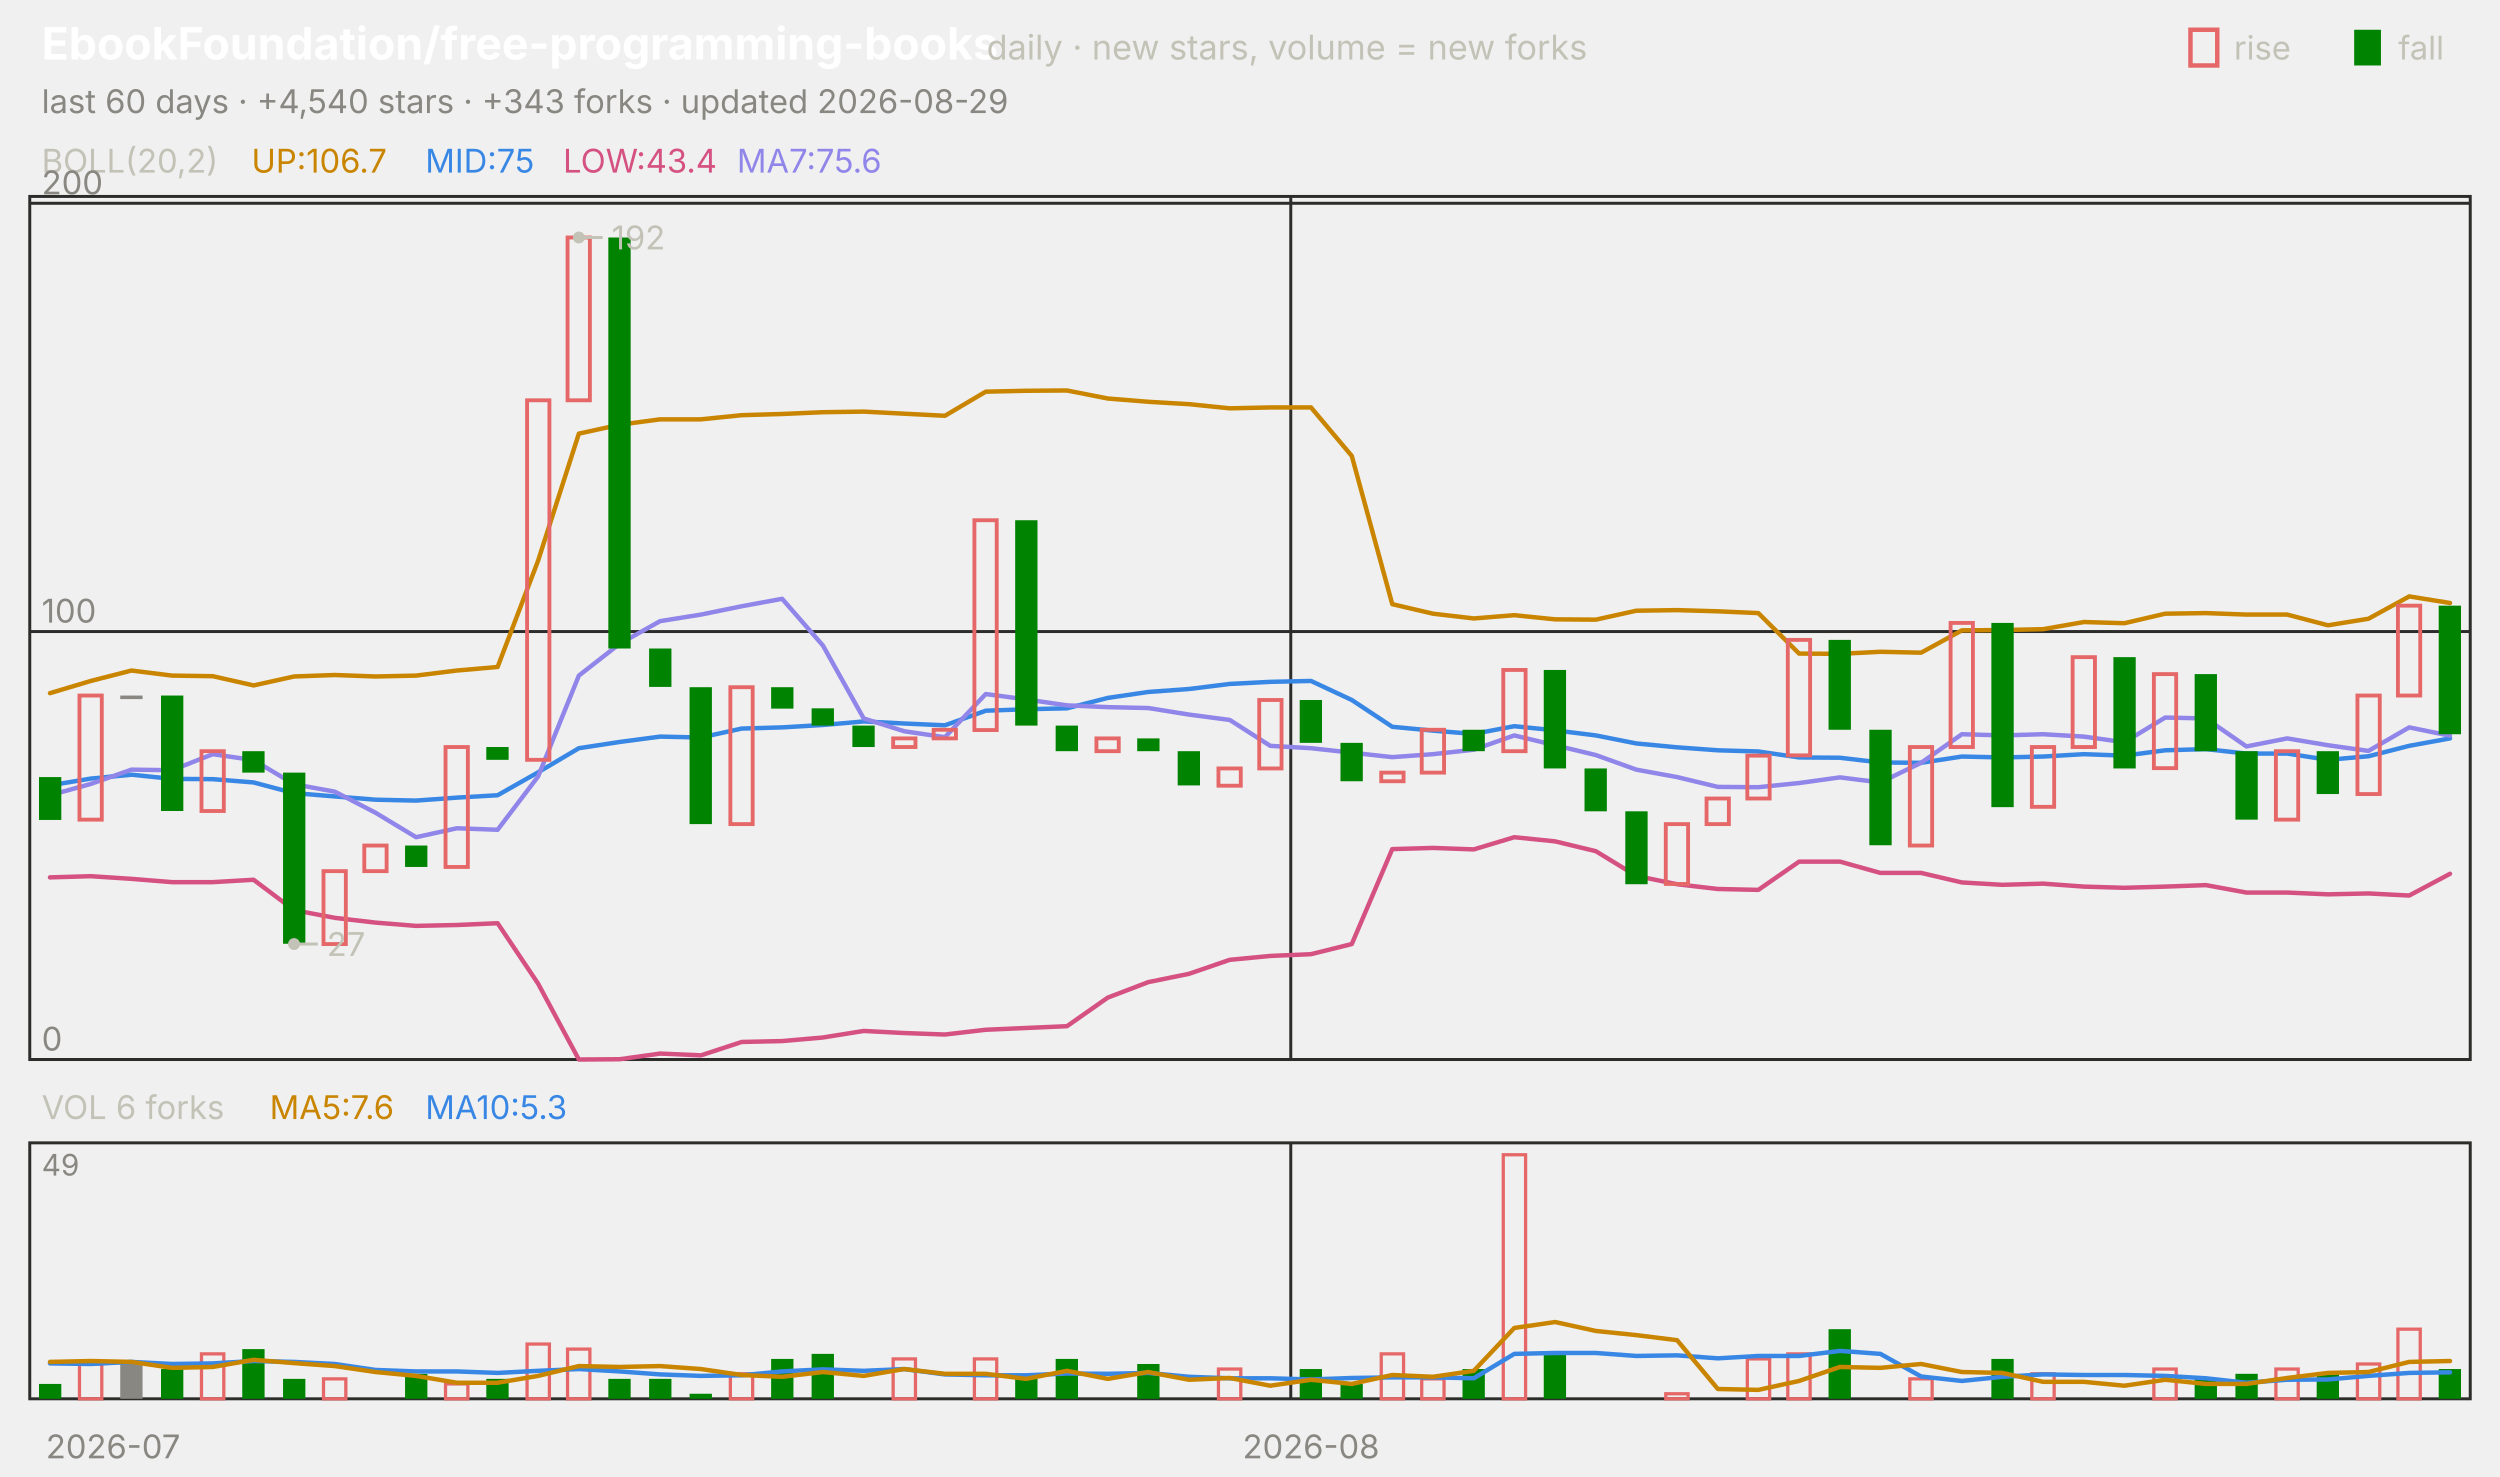
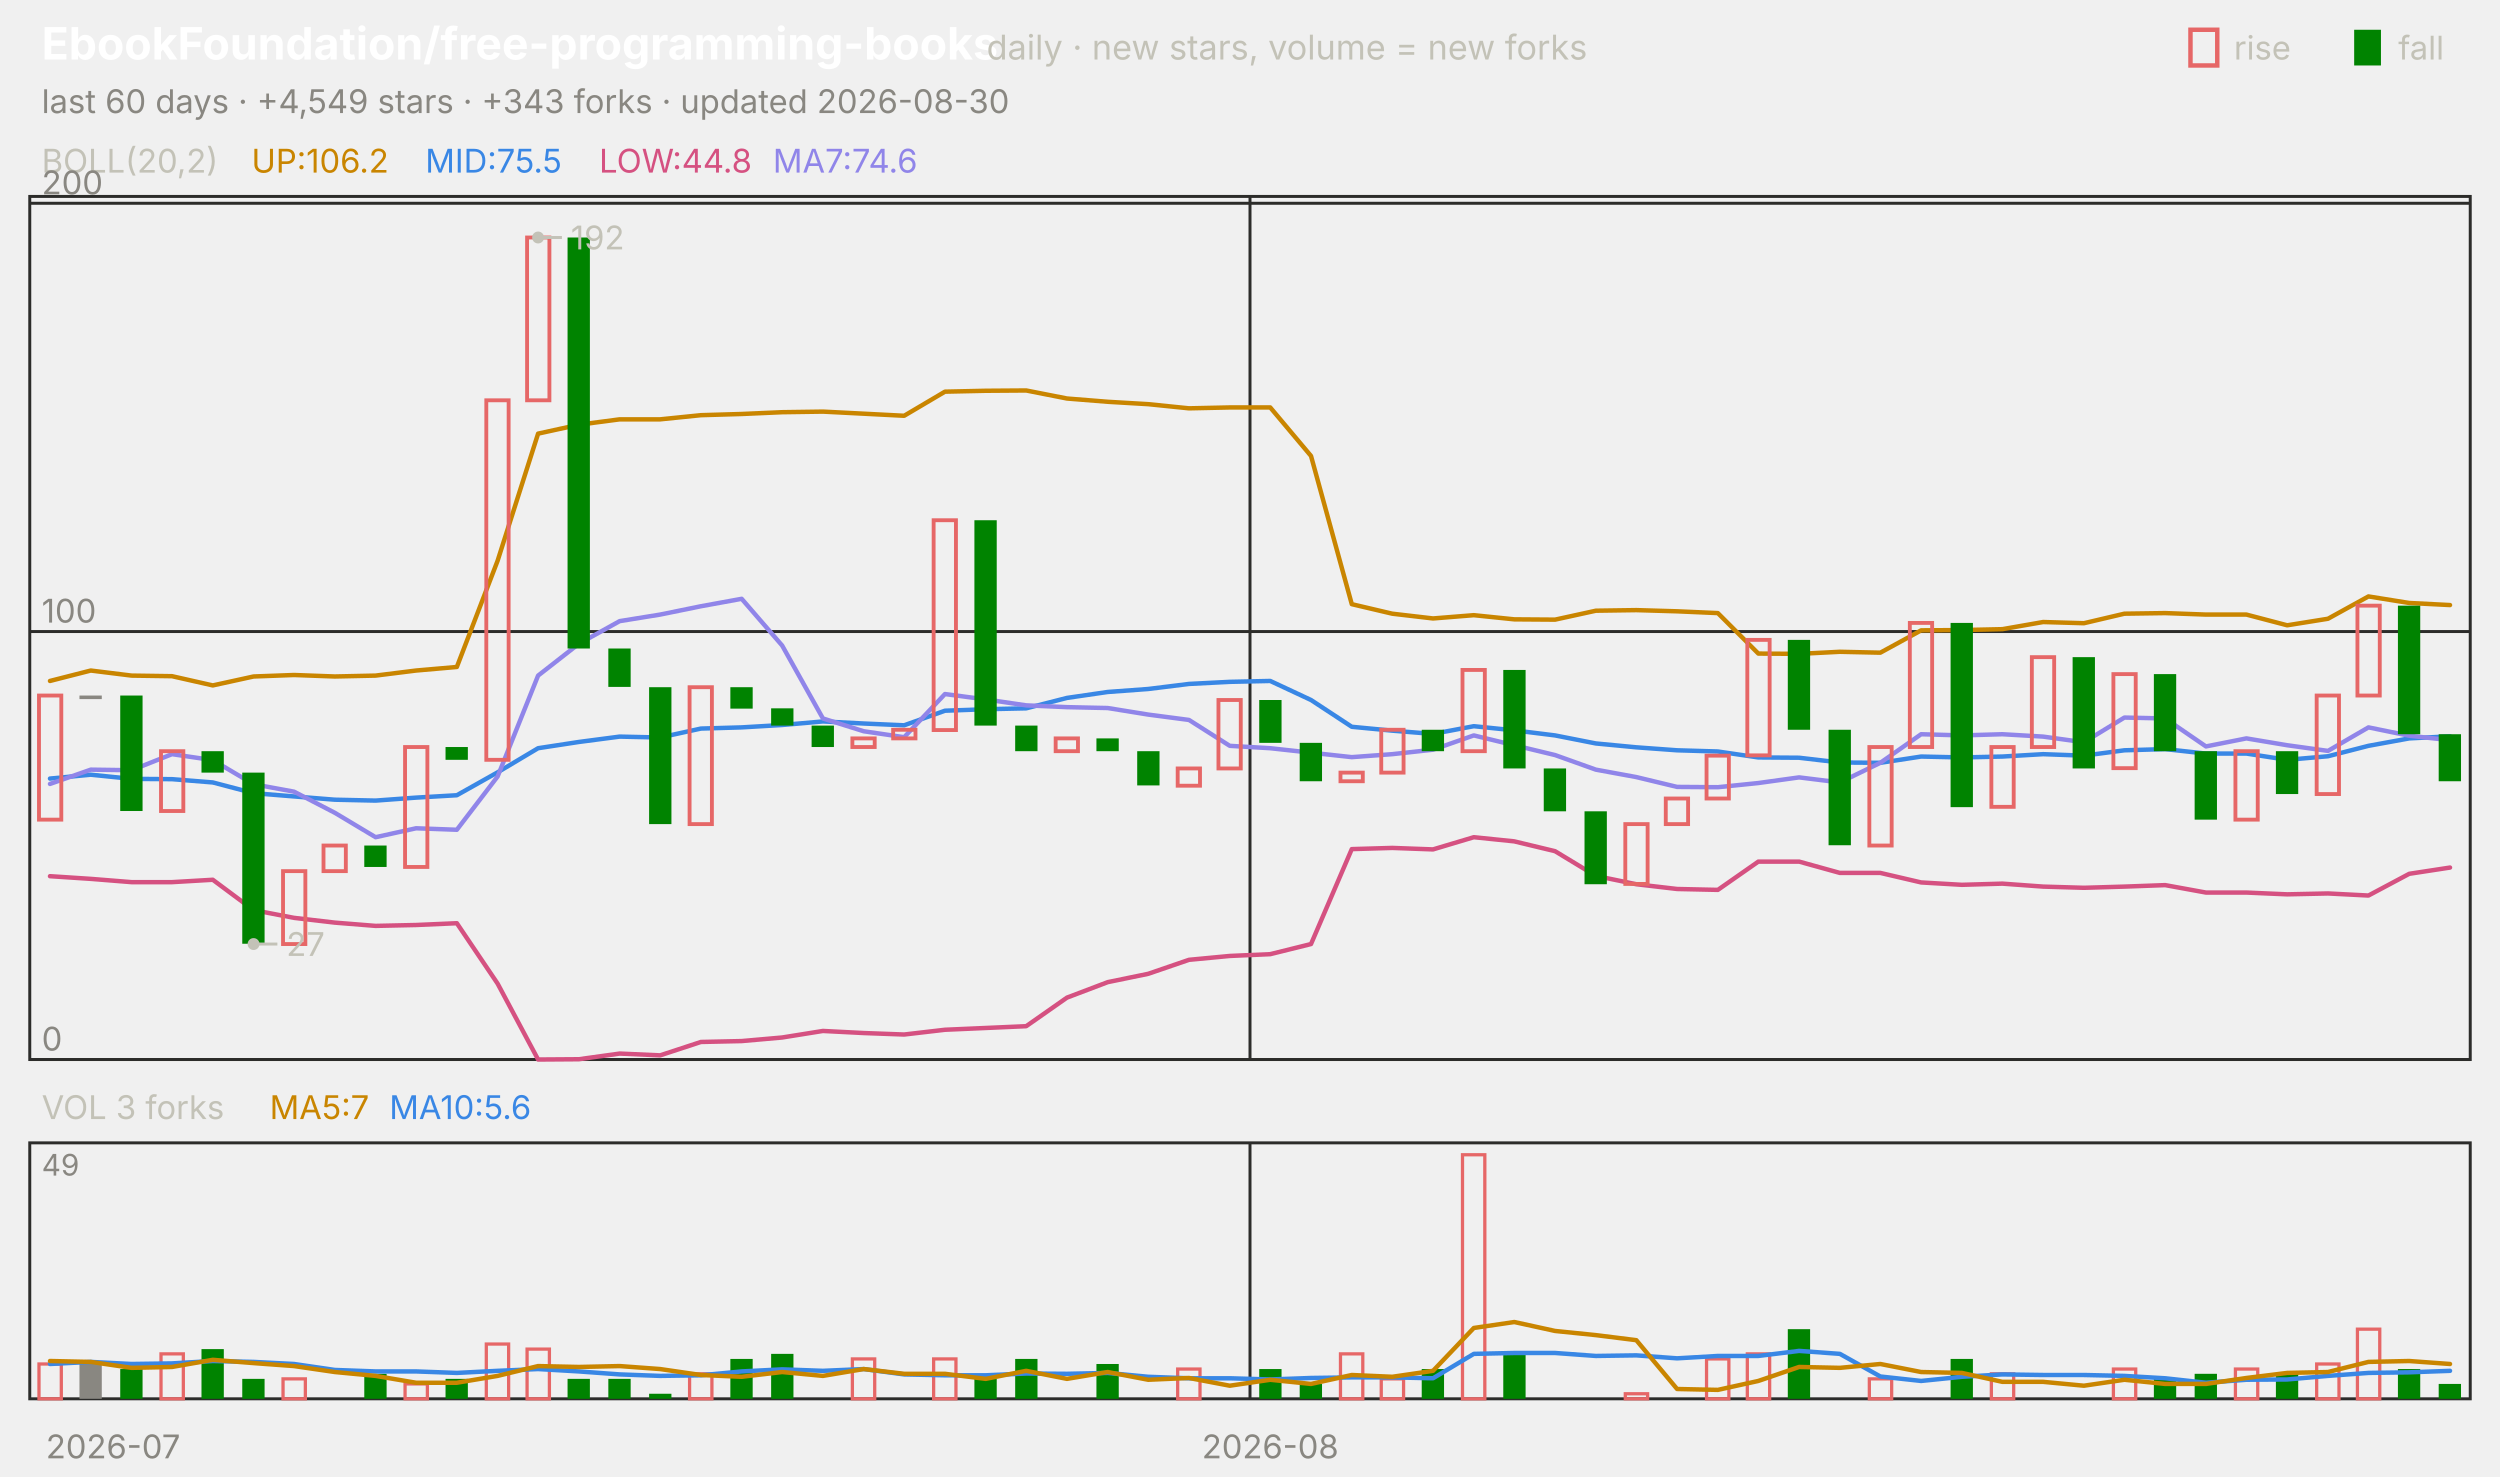
<svg xmlns="http://www.w3.org/2000/svg" viewBox="0 0 840 496" width="840" height="496" font-family="-apple-system,'Segoe UI',system-ui,sans-serif" role="img" aria-label="EbookFoundation/free-programming-books candlestick chart">
  <text x="14.0" y="20.0" font-size="15" fill="#ffffff" font-weight="650">EbookFoundation/free-programming-books</text>
  <text x="331.5" y="20.0" font-size="11.5" fill="#c3c2b7">daily · new stars, volume = new forks</text>
  <text x="805.8" y="20.0" font-size="11.0" fill="#c3c2b7">fall</text>
  <rect x="791" y="10" width="9" height="12" fill="#008300" />
  <text x="750.6" y="20.0" font-size="11.0" fill="#c3c2b7">rise</text>
  <rect x="736" y="10" width="9" height="12" fill="none" stroke="#e66767" stroke-width="1.5" />
-   <text x="14.0" y="38.0" font-size="11.0" fill="#898781">last 60 days · +4,540 stars · +343 forks · updated 2026-08-29</text>
+   <text x="14.0" y="38.0" font-size="11.0" fill="#898781">last 60 days · +4,549 stars · +343 forks · updated 2026-08-30</text>
  <rect x="10" y="66" width="820" height="290" fill="none" stroke="#2c2c2a" />
  <rect x="10" y="384" width="820" height="86" fill="none" stroke="#2c2c2a" />
  <text x="38.0" y="490.0" font-size="11.0" fill="#898781" text-anchor="middle">2026-07</text>
-   <line x1="433.7" y1="66.0" x2="433.7" y2="356.0" stroke="#2c2c2a" stroke-width="1.0" />
-   <line x1="433.7" y1="384.0" x2="433.7" y2="470.0" stroke="#2c2c2a" stroke-width="1.0" />
-   <text x="440.5" y="490.0" font-size="11.0" fill="#898781" text-anchor="middle">2026-08</text>
+   <line x1="420.0" y1="66.0" x2="420.0" y2="356.0" stroke="#2c2c2a" stroke-width="1.0" />
+   <line x1="420.0" y1="384.0" x2="420.0" y2="470.0" stroke="#2c2c2a" stroke-width="1.0" />
+   <text x="426.8" y="490.0" font-size="11.0" fill="#898781" text-anchor="middle">2026-08</text>
  <text x="14.0" y="58.0" font-size="11.0" fill="#c3c2b7">BOLL(20,2)</text>
-   <text x="84.5" y="58.0" font-size="11.0" fill="#c98500">UP:106.7</text>
-   <text x="142.9" y="58.0" font-size="11.0" fill="#3987e5">MID:75</text>
-   <text x="189.2" y="58.0" font-size="11.0" fill="#d55181">LOW:43.4</text>
-   <text x="247.6" y="58.0" font-size="11.0" fill="#9085e9">MA7:75.6</text>
+   <text x="84.5" y="58.0" font-size="11.0" fill="#c98500">UP:106.2</text>
+   <text x="142.9" y="58.0" font-size="11.0" fill="#3987e5">MID:75.5</text>
+   <text x="201.3" y="58.0" font-size="11.0" fill="#d55181">LOW:44.8</text>
+   <text x="259.7" y="58.0" font-size="11.0" fill="#9085e9">MA7:74.6</text>
  <line x1="10.0" y1="356.0" x2="830.0" y2="356.0" stroke="#2c2c2a" stroke-width="1.0" />
  <text x="14.0" y="353.0" font-size="11.0" fill="#898781">0</text>
  <line x1="10.0" y1="212.2" x2="830.0" y2="212.2" stroke="#2c2c2a" stroke-width="1.0" />
  <text x="14.0" y="209.2" font-size="11.0" fill="#898781">100</text>
  <line x1="10.0" y1="68.3" x2="830.0" y2="68.3" stroke="#2c2c2a" stroke-width="1.0" />
  <text x="14.0" y="65.3" font-size="11.0" fill="#898781">200</text>
-   <polyline points="16.8,232.9 30.5,228.8 44.2,225.3 57.8,227.0 71.5,227.2 85.2,230.3 98.8,227.3 112.5,226.8 126.2,227.3 139.8,227.0 153.5,225.3 167.2,224.1 180.8,188.4 194.5,145.7 208.2,142.7 221.8,140.9 235.5,140.9 249.2,139.5 262.8,139.1 276.5,138.5 290.2,138.3 303.8,139.0 317.5,139.7 331.2,131.6 344.8,131.3 358.5,131.2 372.2,133.9 385.8,135.0 399.5,135.8 413.2,137.2 426.8,136.9 440.5,136.9 454.2,153.2 467.8,203.0 481.5,206.2 495.2,207.8 508.8,206.7 522.5,208.1 536.2,208.2 549.8,205.2 563.5,205.0 577.2,205.4 590.8,206.0 604.5,219.6 618.2,219.7 631.8,219.0 645.5,219.3 659.2,211.8 672.8,211.7 686.5,211.4 700.2,209.0 713.8,209.4 727.5,206.2 741.2,206.0 754.8,206.5 768.5,206.5 782.2,210.1 795.8,207.9 809.5,200.4 823.2,202.6" fill="none" stroke="#c98500" stroke-width="1.5" stroke-linejoin="round" stroke-linecap="round" />
-   <polyline points="16.8,263.9 30.5,261.6 44.2,260.3 57.8,261.7 71.5,261.8 85.2,262.9 98.8,266.5 112.5,267.6 126.2,268.7 139.8,269.0 153.5,268.0 167.2,267.2 180.8,259.5 194.5,251.4 208.2,249.3 221.8,247.5 235.5,247.8 249.2,244.8 262.8,244.4 276.5,243.6 290.2,242.4 303.8,243.1 317.5,243.7 331.2,238.8 344.8,238.3 358.5,238.0 372.2,234.5 385.8,232.5 399.5,231.5 413.2,229.8 426.8,229.1 440.5,228.8 454.2,235.2 467.8,244.2 481.5,245.5 495.2,246.6 508.8,244.0 522.5,245.4 536.2,247.1 549.8,249.8 563.5,251.1 577.2,252.1 590.8,252.5 604.5,254.5 618.2,254.6 631.8,256.2 645.5,256.3 659.2,254.2 672.8,254.5 686.5,254.2 700.2,253.4 713.8,253.9 727.5,252.1 741.2,251.7 754.8,253.2 768.5,253.2 782.2,255.3 795.8,254.1 809.5,250.6 823.2,248.1" fill="none" stroke="#3987e5" stroke-width="1.5" stroke-linejoin="round" stroke-linecap="round" />
-   <polyline points="16.8,294.8 30.5,294.4 44.2,295.3 57.8,296.4 71.5,296.4 85.2,295.6 98.8,305.8 112.5,308.4 126.2,310.0 139.8,311.1 153.5,310.8 167.2,310.2 180.8,330.5 194.5,356.0 208.2,355.9 221.8,354.0 235.5,354.6 249.2,350.1 262.8,349.8 276.5,348.6 290.2,346.4 303.8,347.1 317.5,347.6 331.2,346.0 344.8,345.4 358.5,344.8 372.2,335.2 385.8,330.0 399.5,327.2 413.2,322.5 426.8,321.2 440.5,320.6 454.2,317.2 467.8,285.3 481.5,284.9 495.2,285.4 508.8,281.3 522.5,282.7 536.2,286.0 549.8,294.3 563.5,297.1 577.2,298.7 590.8,299.0 604.5,289.5 618.2,289.5 631.8,293.3 645.5,293.3 659.2,296.5 672.8,297.3 686.5,296.9 700.2,297.9 713.8,298.3 727.5,297.9 741.2,297.4 754.8,299.9 768.5,299.9 782.2,300.5 795.8,300.2 809.5,300.9 823.2,293.6" fill="none" stroke="#d55181" stroke-width="1.5" stroke-linejoin="round" stroke-linecap="round" />
-   <polyline points="16.8,267.2 30.5,263.4 44.2,258.6 57.8,258.8 71.5,253.4 85.2,255.4 98.8,263.5 112.5,266.0 126.2,273.1 139.8,281.3 153.5,278.3 167.2,278.8 180.8,260.9 194.5,227.0 208.2,216.3 221.8,208.7 235.5,206.5 249.2,203.7 262.8,201.2 276.5,216.9 290.2,241.4 303.8,245.7 317.5,247.7 331.2,233.2 344.8,235.0 358.5,237.0 372.2,237.6 385.8,237.9 399.5,240.1 413.2,241.9 426.8,250.6 440.5,251.4 454.2,252.9 467.8,254.4 481.5,253.4 495.2,251.9 508.8,247.1 522.5,250.4 536.2,253.7 549.8,258.6 563.5,261.1 577.2,264.4 590.8,264.5 604.5,263.1 618.2,261.2 631.8,262.9 645.5,256.3 659.2,246.7 672.8,247.1 686.5,246.7 700.2,247.5 713.8,249.4 727.5,241.1 741.2,241.4 754.8,250.8 768.5,248.1 782.2,250.4 795.8,252.3 809.5,244.4 823.2,247.2" fill="none" stroke="#9085e9" stroke-width="1.5" stroke-linejoin="round" stroke-linecap="round" />
-   <rect x="13.1" y="261.1" width="7.5" height="14.4" fill="#008300" />
-   <rect x="26.7" y="233.7" width="7.5" height="41.7" fill="none" stroke="#e66767" stroke-width="1.3" />
-   <rect x="40.4" y="233.7" width="7.5" height="1.2" fill="#898781" />
-   <rect x="54.1" y="233.7" width="7.5" height="38.8" fill="#008300" />
-   <rect x="67.7" y="252.4" width="7.5" height="20.1" fill="none" stroke="#e66767" stroke-width="1.3" />
-   <rect x="81.4" y="252.4" width="7.5" height="7.2" fill="#008300" />
-   <rect x="95.1" y="259.6" width="7.5" height="57.5" fill="#008300" />
-   <rect x="108.7" y="292.7" width="7.5" height="24.5" fill="none" stroke="#e66767" stroke-width="1.3" />
-   <rect x="122.4" y="284.1" width="7.5" height="8.6" fill="none" stroke="#e66767" stroke-width="1.3" />
-   <rect x="136.1" y="284.1" width="7.5" height="7.2" fill="#008300" />
-   <rect x="149.7" y="251.0" width="7.5" height="40.3" fill="none" stroke="#e66767" stroke-width="1.3" />
-   <rect x="163.4" y="251.0" width="7.5" height="4.3" fill="#008300" />
-   <rect x="177.1" y="134.5" width="7.5" height="120.8" fill="none" stroke="#e66767" stroke-width="1.3" />
-   <rect x="190.7" y="79.8" width="7.5" height="54.7" fill="none" stroke="#e66767" stroke-width="1.3" />
-   <rect x="204.4" y="79.8" width="7.5" height="138.1" fill="#008300" />
-   <rect x="218.1" y="217.9" width="7.5" height="12.9" fill="#008300" />
-   <rect x="231.7" y="230.9" width="7.5" height="46.0" fill="#008300" />
-   <rect x="245.4" y="230.9" width="7.5" height="46.0" fill="none" stroke="#e66767" stroke-width="1.3" />
-   <rect x="259.1" y="230.9" width="7.5" height="7.2" fill="#008300" />
-   <rect x="272.7" y="238.0" width="7.5" height="5.8" fill="#008300" />
-   <rect x="286.4" y="243.8" width="7.5" height="7.2" fill="#008300" />
-   <rect x="300.1" y="248.1" width="7.5" height="2.9" fill="none" stroke="#e66767" stroke-width="1.3" />
-   <rect x="313.7" y="245.2" width="7.5" height="2.9" fill="none" stroke="#e66767" stroke-width="1.3" />
-   <rect x="327.4" y="174.8" width="7.5" height="70.5" fill="none" stroke="#e66767" stroke-width="1.3" />
-   <rect x="341.1" y="174.8" width="7.5" height="69.0" fill="#008300" />
-   <rect x="354.7" y="243.8" width="7.5" height="8.6" fill="#008300" />
-   <rect x="368.4" y="248.1" width="7.5" height="4.3" fill="none" stroke="#e66767" stroke-width="1.3" />
-   <rect x="382.1" y="248.1" width="7.5" height="4.3" fill="#008300" />
-   <rect x="395.7" y="252.4" width="7.5" height="11.5" fill="#008300" />
-   <rect x="409.4" y="258.2" width="7.5" height="5.8" fill="none" stroke="#e66767" stroke-width="1.3" />
-   <rect x="423.1" y="235.2" width="7.5" height="23.0" fill="none" stroke="#e66767" stroke-width="1.3" />
-   <rect x="436.7" y="235.2" width="7.5" height="14.4" fill="#008300" />
-   <rect x="450.4" y="249.6" width="7.5" height="12.9" fill="#008300" />
-   <rect x="464.1" y="259.6" width="7.5" height="2.9" fill="none" stroke="#e66767" stroke-width="1.3" />
-   <rect x="477.7" y="245.2" width="7.5" height="14.4" fill="none" stroke="#e66767" stroke-width="1.3" />
-   <rect x="491.4" y="245.2" width="7.5" height="7.2" fill="#008300" />
-   <rect x="505.1" y="225.1" width="7.5" height="27.3" fill="none" stroke="#e66767" stroke-width="1.3" />
-   <rect x="518.7" y="225.1" width="7.5" height="33.1" fill="#008300" />
-   <rect x="532.4" y="258.2" width="7.5" height="14.4" fill="#008300" />
-   <rect x="546.1" y="272.6" width="7.5" height="24.5" fill="#008300" />
-   <rect x="559.7" y="276.9" width="7.5" height="20.1" fill="none" stroke="#e66767" stroke-width="1.3" />
-   <rect x="573.4" y="268.3" width="7.5" height="8.6" fill="none" stroke="#e66767" stroke-width="1.3" />
-   <rect x="587.1" y="253.9" width="7.5" height="14.4" fill="none" stroke="#e66767" stroke-width="1.3" />
-   <rect x="600.7" y="215.0" width="7.5" height="38.8" fill="none" stroke="#e66767" stroke-width="1.3" />
-   <rect x="614.4" y="215.0" width="7.5" height="30.2" fill="#008300" />
-   <rect x="628.1" y="245.2" width="7.5" height="38.8" fill="#008300" />
-   <rect x="641.7" y="251.0" width="7.5" height="33.1" fill="none" stroke="#e66767" stroke-width="1.3" />
-   <rect x="655.4" y="209.3" width="7.5" height="41.7" fill="none" stroke="#e66767" stroke-width="1.3" />
-   <rect x="669.1" y="209.3" width="7.5" height="61.9" fill="#008300" />
-   <rect x="682.7" y="251.0" width="7.5" height="20.1" fill="none" stroke="#e66767" stroke-width="1.3" />
-   <rect x="696.4" y="220.8" width="7.5" height="30.2" fill="none" stroke="#e66767" stroke-width="1.3" />
-   <rect x="710.1" y="220.8" width="7.5" height="37.4" fill="#008300" />
-   <rect x="723.7" y="226.5" width="7.5" height="31.6" fill="none" stroke="#e66767" stroke-width="1.3" />
-   <rect x="737.4" y="226.5" width="7.5" height="25.9" fill="#008300" />
-   <rect x="751.1" y="252.4" width="7.5" height="23.0" fill="#008300" />
-   <rect x="764.7" y="252.4" width="7.5" height="23.0" fill="none" stroke="#e66767" stroke-width="1.3" />
-   <rect x="778.4" y="252.4" width="7.5" height="14.4" fill="#008300" />
-   <rect x="792.1" y="233.7" width="7.5" height="33.1" fill="none" stroke="#e66767" stroke-width="1.3" />
-   <rect x="805.7" y="203.5" width="7.5" height="30.2" fill="none" stroke="#e66767" stroke-width="1.3" />
-   <rect x="819.4" y="203.5" width="7.5" height="43.2" fill="#008300" />
-   <circle cx="194.5" cy="79.8" r="2" fill="#c3c2b7" />
-   <line x1="194.5" y1="79.8" x2="202.5" y2="79.8" stroke="#c3c2b7" stroke-width="1.0" />
-   <text x="205.5" y="83.8" font-size="11.0" fill="#c3c2b7">192</text>
-   <circle cx="98.8" cy="317.2" r="2" fill="#c3c2b7" />
-   <line x1="98.8" y1="317.2" x2="106.8" y2="317.2" stroke="#c3c2b7" stroke-width="1.0" />
-   <text x="109.8" y="321.2" font-size="11.0" fill="#c3c2b7">27</text>
-   <text x="14.0" y="376.0" font-size="11.0" fill="#c3c2b7">VOL 6 forks</text>
-   <text x="90.6" y="376.0" font-size="11.0" fill="#c98500">MA5:7.6</text>
-   <text x="142.9" y="376.0" font-size="11.0" fill="#3987e5">MA10:5.3</text>
+   <polyline points="16.8,228.8 30.5,225.3 44.2,227.0 57.8,227.2 71.5,230.3 85.2,227.3 98.8,226.8 112.5,227.3 126.2,227.0 139.8,225.3 153.5,224.1 167.2,188.4 180.8,145.7 194.5,142.7 208.2,140.9 221.8,140.9 235.5,139.5 249.2,139.1 262.8,138.5 276.5,138.3 290.2,139.0 303.8,139.7 317.5,131.6 331.2,131.3 344.8,131.2 358.5,133.9 372.2,135.0 385.8,135.8 399.5,137.2 413.2,136.9 426.8,136.9 440.5,153.2 454.2,203.0 467.8,206.2 481.5,207.8 495.2,206.7 508.8,208.1 522.5,208.2 536.2,205.2 549.8,205.0 563.5,205.4 577.2,206.0 590.8,219.6 604.5,219.7 618.2,219.0 631.8,219.3 645.5,211.8 659.2,211.7 672.8,211.4 686.5,209.0 700.2,209.4 713.8,206.2 727.5,206.0 741.2,206.5 754.8,206.5 768.5,210.1 782.2,207.9 795.8,200.4 809.5,202.6 823.2,203.3" fill="none" stroke="#c98500" stroke-width="1.5" stroke-linejoin="round" stroke-linecap="round" />
+   <polyline points="16.8,261.6 30.5,260.3 44.2,261.7 57.8,261.8 71.5,262.9 85.2,266.5 98.8,267.6 112.5,268.7 126.2,269.0 139.8,268.0 153.5,267.2 167.2,259.5 180.8,251.4 194.5,249.3 208.2,247.5 221.8,247.8 235.5,244.8 249.2,244.4 262.8,243.6 276.5,242.4 290.2,243.1 303.8,243.7 317.5,238.8 331.2,238.3 344.8,238.0 358.5,234.5 372.2,232.5 385.8,231.5 399.5,229.8 413.2,229.1 426.8,228.8 440.5,235.2 454.2,244.2 467.8,245.5 481.5,246.6 495.2,244.0 508.8,245.4 522.5,247.1 536.2,249.8 549.8,251.1 563.5,252.1 577.2,252.5 590.8,254.5 604.5,254.6 618.2,256.2 631.8,256.3 645.5,254.2 659.2,254.5 672.8,254.2 686.5,253.4 700.2,253.9 713.8,252.1 727.5,251.7 741.2,253.2 754.8,253.2 768.5,255.3 782.2,254.1 795.8,250.6 809.5,248.1 823.2,247.4" fill="none" stroke="#3987e5" stroke-width="1.5" stroke-linejoin="round" stroke-linecap="round" />
+   <polyline points="16.8,294.4 30.5,295.3 44.2,296.4 57.8,296.4 71.5,295.6 85.2,305.8 98.8,308.4 112.5,310.0 126.2,311.1 139.8,310.8 153.5,310.2 167.2,330.5 180.8,356.0 194.5,355.9 208.2,354.0 221.8,354.6 235.5,350.1 249.2,349.8 262.8,348.6 276.5,346.4 290.2,347.1 303.8,347.6 317.5,346.0 331.2,345.4 344.8,344.8 358.5,335.2 372.2,330.0 385.8,327.2 399.5,322.5 413.2,321.2 426.8,320.6 440.5,317.2 454.2,285.3 467.8,284.9 481.5,285.4 495.2,281.3 508.8,282.7 522.5,286.0 536.2,294.3 549.8,297.1 563.5,298.7 577.2,299.0 590.8,289.5 604.5,289.5 618.2,293.3 631.8,293.3 645.5,296.5 659.2,297.3 672.8,296.9 686.5,297.9 700.2,298.3 713.8,297.9 727.5,297.4 741.2,299.9 754.8,299.9 768.5,300.5 782.2,300.2 795.8,300.9 809.5,293.6 823.2,291.5" fill="none" stroke="#d55181" stroke-width="1.5" stroke-linejoin="round" stroke-linecap="round" />
+   <polyline points="16.8,263.4 30.5,258.6 44.2,258.8 57.8,253.4 71.5,255.4 85.2,263.5 98.8,266.0 112.5,273.1 126.2,281.3 139.8,278.3 153.5,278.8 167.2,260.9 180.8,227.0 194.5,216.3 208.2,208.7 221.8,206.5 235.5,203.7 249.2,201.2 262.8,216.9 276.5,241.4 290.2,245.7 303.8,247.7 317.5,233.2 331.2,235.0 344.8,237.0 358.5,237.6 372.2,237.9 385.8,240.1 399.5,241.9 413.2,250.6 426.8,251.4 440.5,252.9 454.2,254.4 467.8,253.4 481.5,251.9 495.2,247.1 508.8,250.4 522.5,253.7 536.2,258.6 549.8,261.1 563.5,264.4 577.2,264.5 590.8,263.1 604.5,261.2 618.2,262.9 631.8,256.3 645.5,246.7 659.2,247.1 672.8,246.7 686.5,247.5 700.2,249.4 713.8,241.1 727.5,241.4 741.2,250.8 754.8,248.1 768.5,250.4 782.2,252.3 795.8,244.4 809.5,247.2 823.2,248.7" fill="none" stroke="#9085e9" stroke-width="1.5" stroke-linejoin="round" stroke-linecap="round" />
+   <rect x="13.1" y="233.7" width="7.5" height="41.7" fill="none" stroke="#e66767" stroke-width="1.3" />
+   <rect x="26.7" y="233.7" width="7.5" height="1.2" fill="#898781" />
+   <rect x="40.4" y="233.7" width="7.5" height="38.8" fill="#008300" />
+   <rect x="54.1" y="252.4" width="7.5" height="20.1" fill="none" stroke="#e66767" stroke-width="1.3" />
+   <rect x="67.7" y="252.4" width="7.5" height="7.2" fill="#008300" />
+   <rect x="81.4" y="259.6" width="7.5" height="57.5" fill="#008300" />
+   <rect x="95.1" y="292.7" width="7.5" height="24.5" fill="none" stroke="#e66767" stroke-width="1.3" />
+   <rect x="108.7" y="284.1" width="7.5" height="8.6" fill="none" stroke="#e66767" stroke-width="1.3" />
+   <rect x="122.4" y="284.1" width="7.5" height="7.2" fill="#008300" />
+   <rect x="136.1" y="251.0" width="7.5" height="40.3" fill="none" stroke="#e66767" stroke-width="1.3" />
+   <rect x="149.7" y="251.0" width="7.5" height="4.3" fill="#008300" />
+   <rect x="163.4" y="134.5" width="7.5" height="120.8" fill="none" stroke="#e66767" stroke-width="1.3" />
+   <rect x="177.1" y="79.8" width="7.5" height="54.7" fill="none" stroke="#e66767" stroke-width="1.3" />
+   <rect x="190.7" y="79.8" width="7.5" height="138.1" fill="#008300" />
+   <rect x="204.4" y="217.9" width="7.5" height="12.9" fill="#008300" />
+   <rect x="218.1" y="230.9" width="7.5" height="46.0" fill="#008300" />
+   <rect x="231.7" y="230.9" width="7.5" height="46.0" fill="none" stroke="#e66767" stroke-width="1.3" />
+   <rect x="245.4" y="230.9" width="7.5" height="7.2" fill="#008300" />
+   <rect x="259.1" y="238.0" width="7.5" height="5.8" fill="#008300" />
+   <rect x="272.7" y="243.8" width="7.5" height="7.2" fill="#008300" />
+   <rect x="286.4" y="248.1" width="7.5" height="2.9" fill="none" stroke="#e66767" stroke-width="1.3" />
+   <rect x="300.1" y="245.2" width="7.5" height="2.9" fill="none" stroke="#e66767" stroke-width="1.3" />
+   <rect x="313.7" y="174.8" width="7.5" height="70.5" fill="none" stroke="#e66767" stroke-width="1.3" />
+   <rect x="327.4" y="174.8" width="7.5" height="69.0" fill="#008300" />
+   <rect x="341.1" y="243.8" width="7.5" height="8.6" fill="#008300" />
+   <rect x="354.7" y="248.1" width="7.5" height="4.3" fill="none" stroke="#e66767" stroke-width="1.3" />
+   <rect x="368.4" y="248.1" width="7.5" height="4.3" fill="#008300" />
+   <rect x="382.1" y="252.4" width="7.5" height="11.5" fill="#008300" />
+   <rect x="395.7" y="258.2" width="7.5" height="5.8" fill="none" stroke="#e66767" stroke-width="1.3" />
+   <rect x="409.4" y="235.2" width="7.5" height="23.0" fill="none" stroke="#e66767" stroke-width="1.3" />
+   <rect x="423.1" y="235.2" width="7.5" height="14.4" fill="#008300" />
+   <rect x="436.7" y="249.6" width="7.5" height="12.9" fill="#008300" />
+   <rect x="450.4" y="259.6" width="7.5" height="2.9" fill="none" stroke="#e66767" stroke-width="1.3" />
+   <rect x="464.1" y="245.2" width="7.5" height="14.4" fill="none" stroke="#e66767" stroke-width="1.3" />
+   <rect x="477.7" y="245.2" width="7.5" height="7.2" fill="#008300" />
+   <rect x="491.4" y="225.1" width="7.5" height="27.3" fill="none" stroke="#e66767" stroke-width="1.3" />
+   <rect x="505.1" y="225.1" width="7.5" height="33.1" fill="#008300" />
+   <rect x="518.7" y="258.2" width="7.5" height="14.4" fill="#008300" />
+   <rect x="532.4" y="272.6" width="7.5" height="24.5" fill="#008300" />
+   <rect x="546.1" y="276.9" width="7.5" height="20.1" fill="none" stroke="#e66767" stroke-width="1.3" />
+   <rect x="559.7" y="268.3" width="7.5" height="8.6" fill="none" stroke="#e66767" stroke-width="1.3" />
+   <rect x="573.4" y="253.9" width="7.5" height="14.4" fill="none" stroke="#e66767" stroke-width="1.3" />
+   <rect x="587.1" y="215.0" width="7.5" height="38.8" fill="none" stroke="#e66767" stroke-width="1.3" />
+   <rect x="600.7" y="215.0" width="7.5" height="30.2" fill="#008300" />
+   <rect x="614.4" y="245.2" width="7.5" height="38.8" fill="#008300" />
+   <rect x="628.1" y="251.0" width="7.5" height="33.1" fill="none" stroke="#e66767" stroke-width="1.3" />
+   <rect x="641.7" y="209.3" width="7.5" height="41.7" fill="none" stroke="#e66767" stroke-width="1.3" />
+   <rect x="655.4" y="209.3" width="7.5" height="61.9" fill="#008300" />
+   <rect x="669.1" y="251.0" width="7.5" height="20.1" fill="none" stroke="#e66767" stroke-width="1.3" />
+   <rect x="682.7" y="220.8" width="7.5" height="30.2" fill="none" stroke="#e66767" stroke-width="1.3" />
+   <rect x="696.4" y="220.8" width="7.5" height="37.4" fill="#008300" />
+   <rect x="710.1" y="226.5" width="7.5" height="31.6" fill="none" stroke="#e66767" stroke-width="1.3" />
+   <rect x="723.7" y="226.5" width="7.5" height="25.9" fill="#008300" />
+   <rect x="737.4" y="252.4" width="7.5" height="23.0" fill="#008300" />
+   <rect x="751.1" y="252.4" width="7.5" height="23.0" fill="none" stroke="#e66767" stroke-width="1.3" />
+   <rect x="764.7" y="252.4" width="7.5" height="14.4" fill="#008300" />
+   <rect x="778.4" y="233.7" width="7.5" height="33.1" fill="none" stroke="#e66767" stroke-width="1.3" />
+   <rect x="792.1" y="203.5" width="7.5" height="30.2" fill="none" stroke="#e66767" stroke-width="1.3" />
+   <rect x="805.7" y="203.5" width="7.5" height="43.2" fill="#008300" />
+   <rect x="819.4" y="246.7" width="7.5" height="15.8" fill="#008300" />
+   <circle cx="180.8" cy="79.8" r="2" fill="#c3c2b7" />
+   <line x1="180.8" y1="79.8" x2="188.8" y2="79.8" stroke="#c3c2b7" stroke-width="1.0" />
+   <text x="191.8" y="83.8" font-size="11.0" fill="#c3c2b7">192</text>
+   <circle cx="85.2" cy="317.2" r="2" fill="#c3c2b7" />
+   <line x1="85.2" y1="317.2" x2="93.2" y2="317.2" stroke="#c3c2b7" stroke-width="1.0" />
+   <text x="96.2" y="321.2" font-size="11.0" fill="#c3c2b7">27</text>
+   <text x="14.0" y="376.0" font-size="11.0" fill="#c3c2b7">VOL 3 forks</text>
+   <text x="90.6" y="376.0" font-size="11.0" fill="#c98500">MA5:7</text>
+   <text x="130.8" y="376.0" font-size="11.0" fill="#3987e5">MA10:5.6</text>
  <text x="14.0" y="395.0" font-size="10" fill="#898781">49</text>
-   <rect x="13.1" y="465.0" width="7.5" height="5.0" fill="#008300" />
-   <rect x="26.7" y="458.3" width="7.5" height="11.7" fill="none" stroke="#e66767" stroke-width="1.1" />
-   <rect x="40.4" y="458.3" width="7.5" height="11.7" fill="#898781" />
-   <rect x="54.1" y="460.0" width="7.5" height="10.0" fill="#008300" />
-   <rect x="67.7" y="454.9" width="7.5" height="15.1" fill="none" stroke="#e66767" stroke-width="1.1" />
-   <rect x="81.4" y="453.3" width="7.5" height="16.7" fill="#008300" />
-   <rect x="95.1" y="463.3" width="7.5" height="6.7" fill="#008300" />
-   <rect x="108.7" y="463.3" width="7.5" height="6.7" fill="none" stroke="#e66767" stroke-width="1.1" />
-   <rect x="136.1" y="461.6" width="7.5" height="8.4" fill="#008300" />
-   <rect x="149.7" y="465.0" width="7.5" height="5.0" fill="none" stroke="#e66767" stroke-width="1.1" />
-   <rect x="163.4" y="463.3" width="7.5" height="6.7" fill="#008300" />
-   <rect x="177.1" y="451.6" width="7.5" height="18.4" fill="none" stroke="#e66767" stroke-width="1.1" />
-   <rect x="190.7" y="453.3" width="7.5" height="16.7" fill="none" stroke="#e66767" stroke-width="1.1" />
+   <rect x="13.1" y="458.3" width="7.5" height="11.7" fill="none" stroke="#e66767" stroke-width="1.1" />
+   <rect x="26.7" y="458.3" width="7.5" height="11.7" fill="#898781" />
+   <rect x="40.4" y="460.0" width="7.5" height="10.0" fill="#008300" />
+   <rect x="54.1" y="454.9" width="7.5" height="15.1" fill="none" stroke="#e66767" stroke-width="1.1" />
+   <rect x="67.7" y="453.3" width="7.5" height="16.7" fill="#008300" />
+   <rect x="81.4" y="463.3" width="7.5" height="6.7" fill="#008300" />
+   <rect x="95.1" y="463.3" width="7.5" height="6.7" fill="none" stroke="#e66767" stroke-width="1.1" />
+   <rect x="122.4" y="461.6" width="7.5" height="8.4" fill="#008300" />
+   <rect x="136.1" y="465.0" width="7.5" height="5.0" fill="none" stroke="#e66767" stroke-width="1.1" />
+   <rect x="149.7" y="463.3" width="7.5" height="6.7" fill="#008300" />
+   <rect x="163.4" y="451.6" width="7.5" height="18.4" fill="none" stroke="#e66767" stroke-width="1.1" />
+   <rect x="177.1" y="453.3" width="7.5" height="16.7" fill="none" stroke="#e66767" stroke-width="1.1" />
+   <rect x="190.7" y="463.3" width="7.5" height="6.7" fill="#008300" />
  <rect x="204.4" y="463.3" width="7.5" height="6.7" fill="#008300" />
-   <rect x="218.1" y="463.3" width="7.5" height="6.7" fill="#008300" />
-   <rect x="231.7" y="468.3" width="7.5" height="1.7" fill="#008300" />
-   <rect x="245.4" y="461.6" width="7.5" height="8.4" fill="none" stroke="#e66767" stroke-width="1.1" />
-   <rect x="259.1" y="456.6" width="7.5" height="13.4" fill="#008300" />
-   <rect x="272.7" y="454.9" width="7.5" height="15.1" fill="#008300" />
-   <rect x="300.1" y="456.6" width="7.5" height="13.4" fill="none" stroke="#e66767" stroke-width="1.1" />
-   <rect x="327.4" y="456.6" width="7.5" height="13.4" fill="none" stroke="#e66767" stroke-width="1.1" />
-   <rect x="341.1" y="463.3" width="7.5" height="6.7" fill="#008300" />
-   <rect x="354.7" y="456.6" width="7.5" height="13.4" fill="#008300" />
-   <rect x="382.1" y="458.3" width="7.5" height="11.7" fill="#008300" />
-   <rect x="409.4" y="460.0" width="7.5" height="10.0" fill="none" stroke="#e66767" stroke-width="1.1" />
-   <rect x="436.7" y="460.0" width="7.5" height="10.0" fill="#008300" />
-   <rect x="450.4" y="465.0" width="7.5" height="5.0" fill="#008300" />
-   <rect x="464.1" y="454.9" width="7.5" height="15.1" fill="none" stroke="#e66767" stroke-width="1.1" />
-   <rect x="477.7" y="463.3" width="7.5" height="6.7" fill="none" stroke="#e66767" stroke-width="1.1" />
-   <rect x="491.4" y="460.0" width="7.5" height="10.0" fill="#008300" />
-   <rect x="505.1" y="388.0" width="7.5" height="82.0" fill="none" stroke="#e66767" stroke-width="1.1" />
-   <rect x="518.7" y="454.9" width="7.5" height="15.1" fill="#008300" />
-   <rect x="559.7" y="468.3" width="7.5" height="1.7" fill="none" stroke="#e66767" stroke-width="1.1" />
-   <rect x="587.1" y="456.6" width="7.5" height="13.4" fill="none" stroke="#e66767" stroke-width="1.1" />
-   <rect x="600.7" y="454.9" width="7.5" height="15.1" fill="none" stroke="#e66767" stroke-width="1.1" />
-   <rect x="614.4" y="446.6" width="7.5" height="23.4" fill="#008300" />
-   <rect x="641.7" y="463.3" width="7.5" height="6.7" fill="none" stroke="#e66767" stroke-width="1.1" />
-   <rect x="669.1" y="456.6" width="7.5" height="13.4" fill="#008300" />
-   <rect x="682.7" y="461.6" width="7.5" height="8.4" fill="none" stroke="#e66767" stroke-width="1.1" />
-   <rect x="723.7" y="460.0" width="7.5" height="10.0" fill="none" stroke="#e66767" stroke-width="1.1" />
-   <rect x="737.4" y="463.3" width="7.5" height="6.7" fill="#008300" />
-   <rect x="751.1" y="461.6" width="7.5" height="8.4" fill="#008300" />
-   <rect x="764.7" y="460.0" width="7.5" height="10.0" fill="none" stroke="#e66767" stroke-width="1.1" />
-   <rect x="778.4" y="461.6" width="7.5" height="8.4" fill="#008300" />
-   <rect x="792.1" y="458.3" width="7.5" height="11.7" fill="none" stroke="#e66767" stroke-width="1.1" />
-   <rect x="805.7" y="446.6" width="7.5" height="23.4" fill="none" stroke="#e66767" stroke-width="1.1" />
-   <rect x="819.4" y="460.0" width="7.5" height="10.0" fill="#008300" />
-   <polyline points="16.8,458.1 30.5,458.3 44.2,457.6 57.8,458.3 71.5,458.1 85.2,457.3 98.8,457.6 112.5,458.3 126.2,460.3 139.8,460.8 153.5,460.8 167.2,461.3 180.8,460.6 194.5,460.0 208.2,460.8 221.8,461.8 235.5,462.3 249.2,462.1 262.8,460.8 276.5,460.1 290.2,460.6 303.8,460.0 317.5,461.8 331.2,462.1 344.8,462.1 358.5,461.5 372.2,461.6 385.8,461.3 399.5,462.6 413.2,463.1 426.8,463.1 440.5,463.5 454.2,463.0 467.8,462.8 481.5,462.8 495.2,463.1 508.8,454.9 522.5,454.6 536.2,454.6 549.8,455.6 563.5,455.4 577.2,456.4 590.8,455.6 604.5,455.6 618.2,453.9 631.8,454.9 645.5,462.5 659.2,464.0 672.8,462.6 686.5,461.8 700.2,462.0 713.8,462.0 727.5,462.3 741.2,463.1 754.8,464.6 768.5,463.6 782.2,463.5 795.8,462.3 809.5,461.3 823.2,461.1" fill="none" stroke="#3987e5" stroke-width="1.5" stroke-linejoin="round" stroke-linecap="round" />
-   <polyline points="16.8,457.6 30.5,457.3 44.2,457.6 57.8,459.6 71.5,459.3 85.2,456.9 98.8,458.0 112.5,459.0 126.2,461.0 139.8,462.3 153.5,464.6 167.2,464.6 180.8,462.3 194.5,459.0 208.2,459.3 221.8,459.0 235.5,460.0 249.2,462.0 262.8,462.6 276.5,461.0 290.2,462.3 303.8,460.0 317.5,461.6 331.2,461.6 344.8,463.3 358.5,460.6 372.2,463.3 385.8,461.0 399.5,463.6 413.2,463.0 426.8,465.6 440.5,463.6 454.2,465.0 467.8,462.0 481.5,462.6 495.2,460.6 508.8,446.2 522.5,444.2 536.2,447.2 549.8,448.6 563.5,450.3 577.2,466.7 590.8,467.0 604.5,464.0 618.2,459.3 631.8,459.6 645.5,458.3 659.2,461.0 672.8,461.3 686.5,464.3 700.2,464.3 713.8,465.6 727.5,463.6 741.2,465.0 754.8,465.0 768.5,463.0 782.2,461.3 795.8,461.0 809.5,457.6 823.2,457.3" fill="none" stroke="#c98500" stroke-width="1.5" stroke-linejoin="round" stroke-linecap="round" />
+   <rect x="218.1" y="468.3" width="7.5" height="1.7" fill="#008300" />
+   <rect x="231.7" y="461.6" width="7.5" height="8.4" fill="none" stroke="#e66767" stroke-width="1.1" />
+   <rect x="245.4" y="456.6" width="7.5" height="13.4" fill="#008300" />
+   <rect x="259.1" y="454.9" width="7.5" height="15.1" fill="#008300" />
+   <rect x="286.4" y="456.6" width="7.5" height="13.4" fill="none" stroke="#e66767" stroke-width="1.1" />
+   <rect x="313.7" y="456.6" width="7.5" height="13.4" fill="none" stroke="#e66767" stroke-width="1.1" />
+   <rect x="327.4" y="463.3" width="7.5" height="6.7" fill="#008300" />
+   <rect x="341.1" y="456.6" width="7.5" height="13.4" fill="#008300" />
+   <rect x="368.4" y="458.3" width="7.5" height="11.7" fill="#008300" />
+   <rect x="395.7" y="460.0" width="7.5" height="10.0" fill="none" stroke="#e66767" stroke-width="1.1" />
+   <rect x="423.1" y="460.0" width="7.5" height="10.0" fill="#008300" />
+   <rect x="436.7" y="465.0" width="7.5" height="5.0" fill="#008300" />
+   <rect x="450.4" y="454.9" width="7.5" height="15.1" fill="none" stroke="#e66767" stroke-width="1.1" />
+   <rect x="464.1" y="463.3" width="7.5" height="6.7" fill="none" stroke="#e66767" stroke-width="1.1" />
+   <rect x="477.7" y="460.0" width="7.5" height="10.0" fill="#008300" />
+   <rect x="491.4" y="388.0" width="7.5" height="82.0" fill="none" stroke="#e66767" stroke-width="1.1" />
+   <rect x="505.1" y="454.9" width="7.5" height="15.1" fill="#008300" />
+   <rect x="546.1" y="468.3" width="7.5" height="1.7" fill="none" stroke="#e66767" stroke-width="1.1" />
+   <rect x="573.4" y="456.6" width="7.5" height="13.4" fill="none" stroke="#e66767" stroke-width="1.1" />
+   <rect x="587.1" y="454.9" width="7.5" height="15.1" fill="none" stroke="#e66767" stroke-width="1.1" />
+   <rect x="600.7" y="446.6" width="7.5" height="23.4" fill="#008300" />
+   <rect x="628.1" y="463.3" width="7.5" height="6.7" fill="none" stroke="#e66767" stroke-width="1.1" />
+   <rect x="655.4" y="456.6" width="7.5" height="13.4" fill="#008300" />
+   <rect x="669.1" y="461.6" width="7.5" height="8.4" fill="none" stroke="#e66767" stroke-width="1.1" />
+   <rect x="710.1" y="460.0" width="7.5" height="10.0" fill="none" stroke="#e66767" stroke-width="1.1" />
+   <rect x="723.7" y="463.3" width="7.5" height="6.7" fill="#008300" />
+   <rect x="737.4" y="461.6" width="7.5" height="8.4" fill="#008300" />
+   <rect x="751.1" y="460.0" width="7.5" height="10.0" fill="none" stroke="#e66767" stroke-width="1.1" />
+   <rect x="764.7" y="461.6" width="7.5" height="8.4" fill="#008300" />
+   <rect x="778.4" y="458.3" width="7.5" height="11.7" fill="none" stroke="#e66767" stroke-width="1.1" />
+   <rect x="792.1" y="446.6" width="7.5" height="23.4" fill="none" stroke="#e66767" stroke-width="1.1" />
+   <rect x="805.7" y="460.0" width="7.5" height="10.0" fill="#008300" />
+   <rect x="819.4" y="465.0" width="7.5" height="5.0" fill="#008300" />
+   <polyline points="16.8,458.3 30.5,457.6 44.2,458.3 57.8,458.1 71.5,457.3 85.2,457.6 98.8,458.3 112.5,460.3 126.2,460.8 139.8,460.8 153.5,461.3 167.2,460.6 180.8,460.0 194.5,460.8 208.2,461.8 221.8,462.3 235.5,462.1 249.2,460.8 262.8,460.1 276.5,460.6 290.2,460.0 303.8,461.8 317.5,462.1 331.2,462.1 344.8,461.5 358.5,461.6 372.2,461.3 385.8,462.6 399.5,463.1 413.2,463.1 426.8,463.5 440.5,463.0 454.2,462.8 467.8,462.8 481.5,463.1 495.2,454.9 508.8,454.6 522.5,454.6 536.2,455.6 549.8,455.4 563.5,456.4 577.2,455.6 590.8,455.6 604.5,453.9 618.2,454.9 631.8,462.5 645.5,464.0 659.2,462.6 672.8,461.8 686.5,462.0 700.2,462.0 713.8,462.3 727.5,463.1 741.2,464.6 754.8,463.6 768.5,463.5 782.2,462.3 795.8,461.3 809.5,461.1 823.2,460.6" fill="none" stroke="#3987e5" stroke-width="1.5" stroke-linejoin="round" stroke-linecap="round" />
+   <polyline points="16.8,457.3 30.5,457.6 44.2,459.6 57.8,459.3 71.5,456.9 85.2,458.0 98.8,459.0 112.5,461.0 126.2,462.3 139.8,464.6 153.5,464.6 167.2,462.3 180.8,459.0 194.5,459.3 208.2,459.0 221.8,460.0 235.5,462.0 249.2,462.6 262.8,461.0 276.5,462.3 290.2,460.0 303.8,461.6 317.5,461.6 331.2,463.3 344.8,460.6 358.5,463.3 372.2,461.0 385.8,463.6 399.5,463.0 413.2,465.6 426.8,463.6 440.5,465.0 454.2,462.0 467.8,462.6 481.5,460.6 495.2,446.2 508.8,444.2 522.5,447.2 536.2,448.6 549.8,450.3 563.5,466.7 577.2,467.0 590.8,464.0 604.5,459.3 618.2,459.6 631.8,458.3 645.5,461.0 659.2,461.3 672.8,464.3 686.5,464.3 700.2,465.6 713.8,463.6 727.5,465.0 741.2,465.0 754.8,463.0 768.5,461.3 782.2,461.0 795.8,457.6 809.5,457.3 823.2,458.3" fill="none" stroke="#c98500" stroke-width="1.5" stroke-linejoin="round" stroke-linecap="round" />
</svg>
